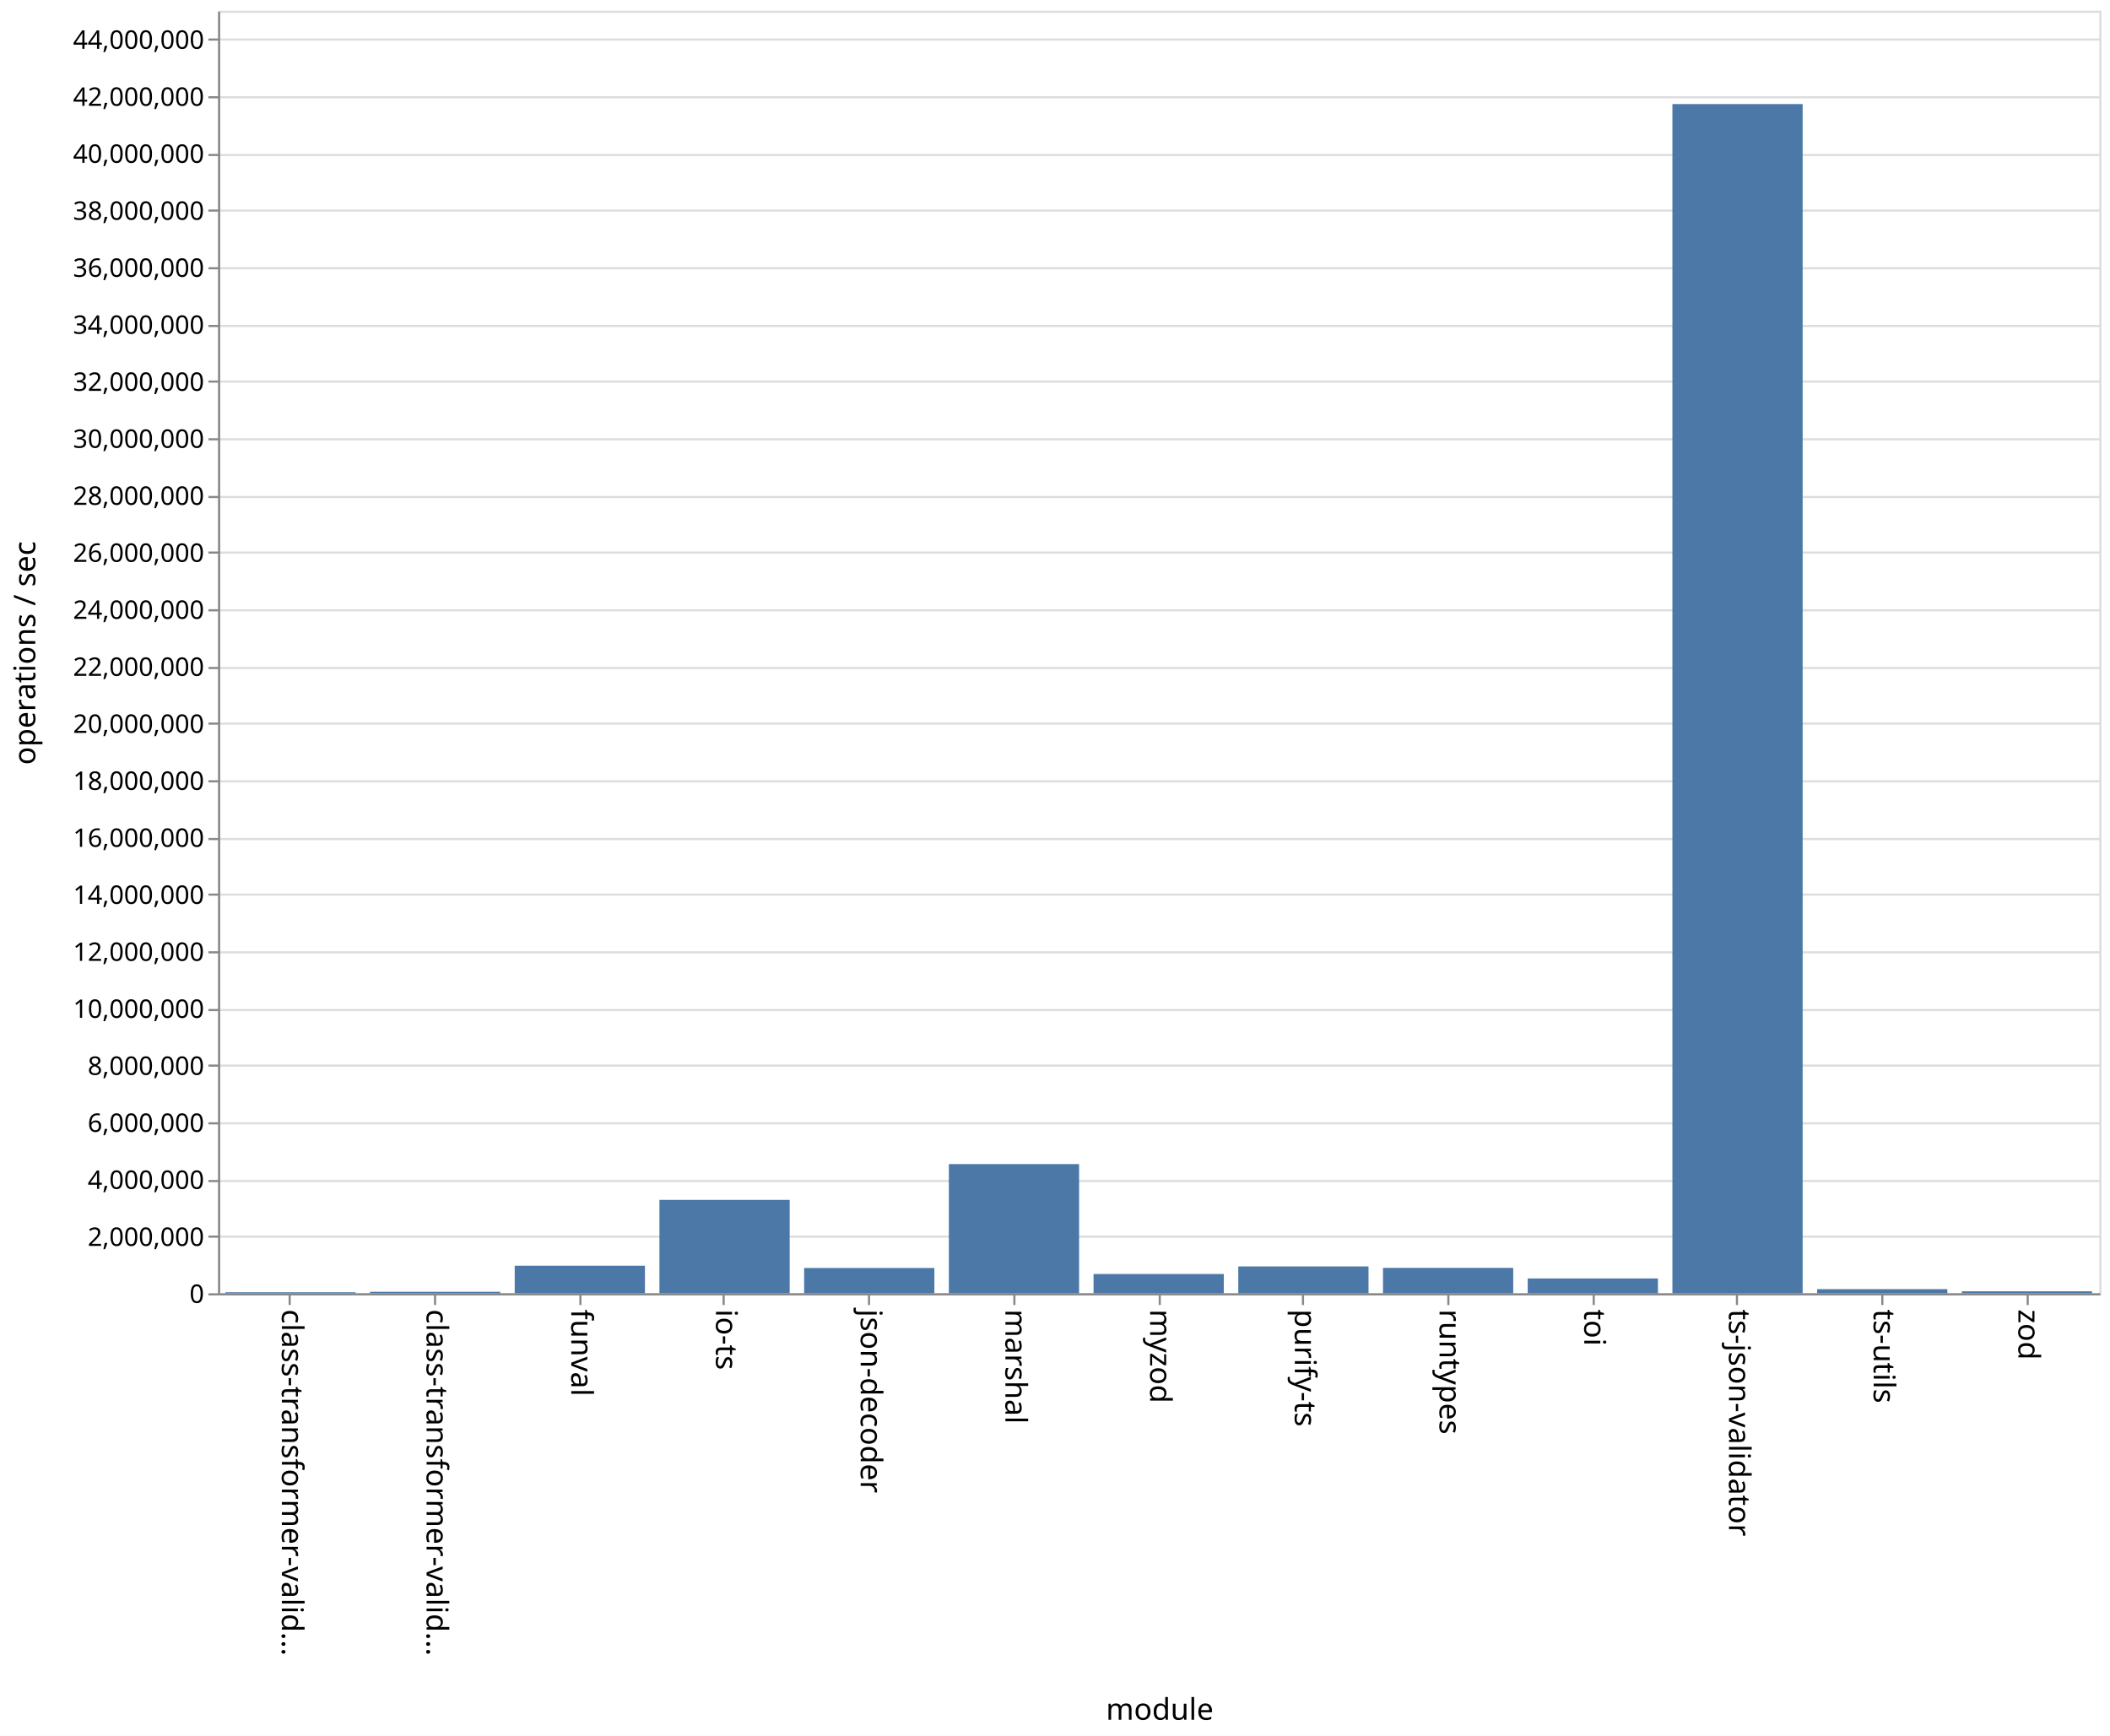
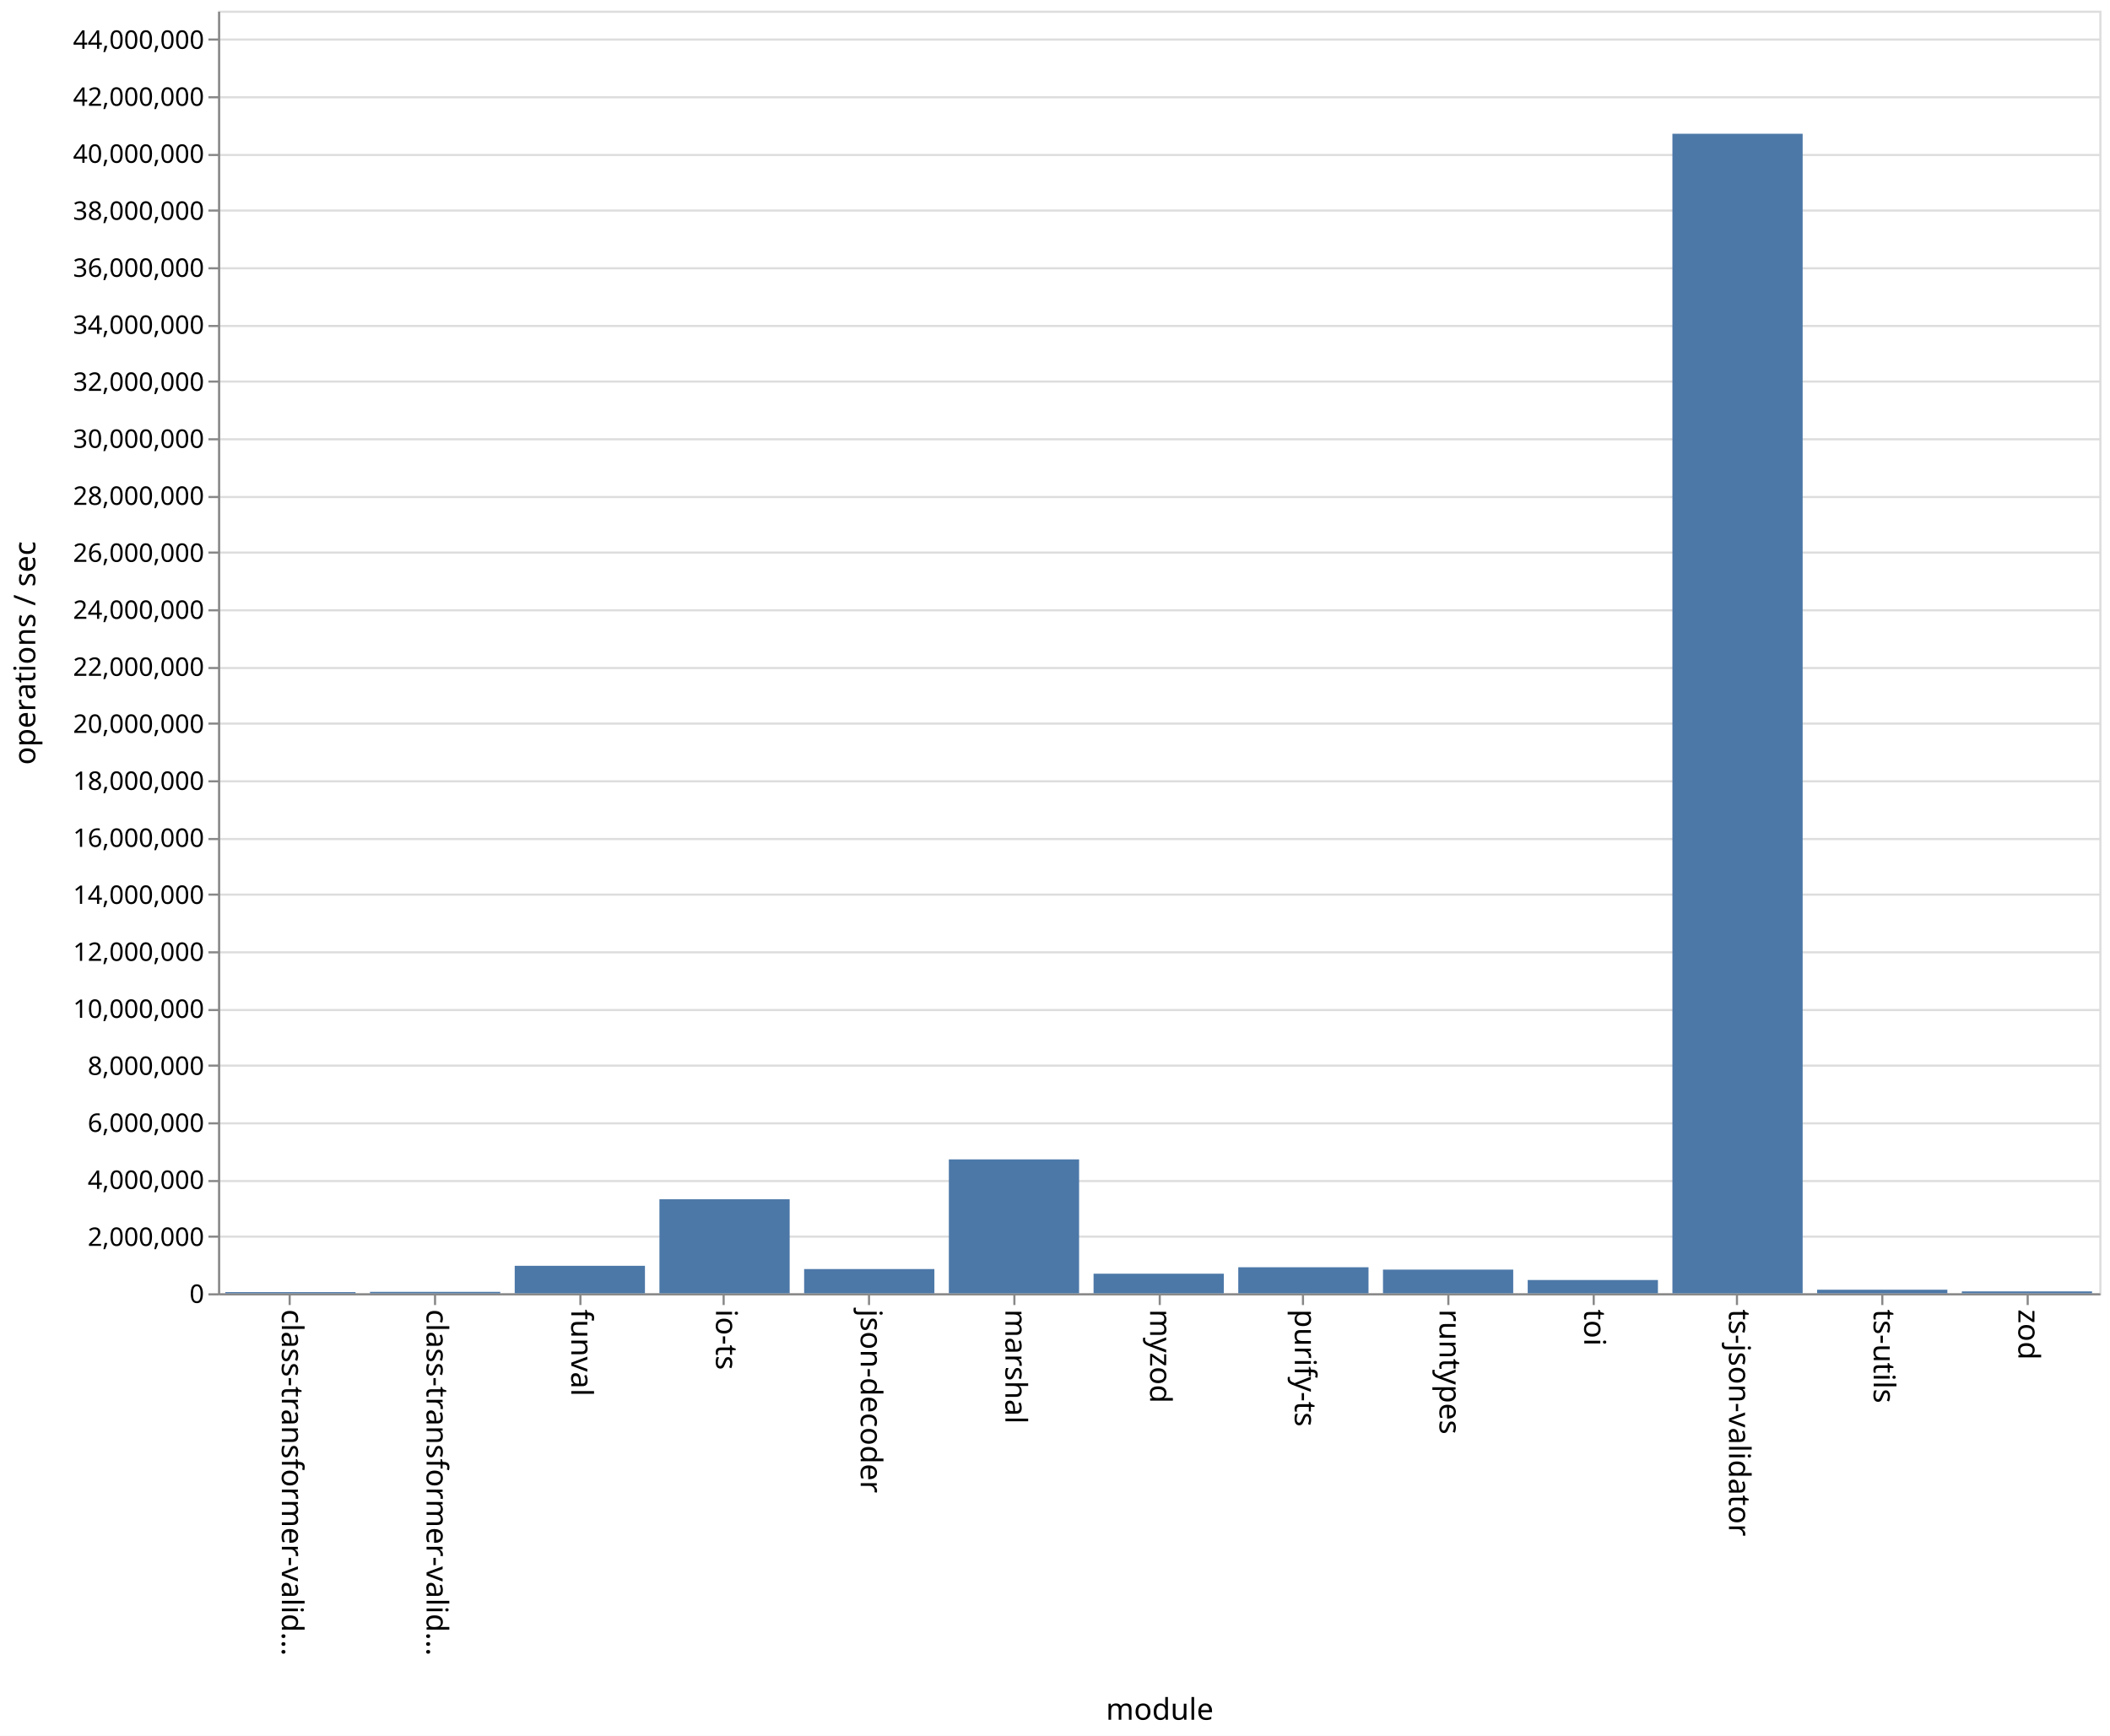
<svg xmlns="http://www.w3.org/2000/svg" class="marks" width="987" height="812">
  <path fill="#fff" d="M0 0h987v812H0z" />
  <g class="mark-group role-frame root">
    <path class="background" d="M102.5 5.5h880v600h-880z" fill="none" stroke="#ddd" />
    <g class="mark-group role-axis">
      <path class="background" d="M102.5 5.5z" pointer-events="none" fill="none" />
      <g class="mark-rule role-axis-grid" pointer-events="none" fill="none" stroke="#ddd">
        <path d="M102.5 605.5h880M102.5 578.5h880M102.5 552.5h880M102.5 525.5h880M102.5 498.5h880M102.5 472.5h880M102.5 445.5h880M102.5 418.5h880M102.5 392.5h880M102.5 365.5h880M102.5 338.5h880M102.5 312.5h880M102.5 285.5h880M102.5 258.5h880M102.5 232.5h880M102.5 205.5h880M102.5 178.5h880M102.5 152.5h880M102.5 125.5h880M102.5 98.5h880M102.5 72.5h880M102.5 45.5h880M102.5 18.5h880" />
      </g>
    </g>
    <g class="mark-group role-axis">
      <path class="background" d="M102.5 605.5z" pointer-events="none" fill="none" />
      <g class="mark-rule role-axis-tick" pointer-events="none" fill="none" stroke="#888">
        <path d="M135.5 605.5v5M203.5 605.5v5M271.5 605.5v5M338.5 605.5v5M406.5 605.5v5M474.5 605.5v5M542.5 605.5v5M609.5 605.5v5M677.5 605.5v5M745.5 605.5v5M812.5 605.5v5M880.5 605.5v5M948.5 605.5v5" />
      </g>
      <g class="mark-text role-axis-label" pointer-events="none" font-family="sans-serif" font-size="14">
        <text transform="rotate(90 -240.327 372.173)">
                    class-transformer-valid…
                </text>
        <text transform="rotate(90 -206.48 406.02)">
                    class-transformer-valid…
                </text>
        <text transform="rotate(90 -172.635 439.865)">
                    funval
                </text>
        <text transform="rotate(90 -138.788 473.712)">
                    io-ts
                </text>
        <text transform="rotate(90 -104.942 507.558)">
                    json-decoder
                </text>
        <text transform="rotate(90 -71.096 541.404)">
                    marshal
                </text>
        <text transform="rotate(90 -37.25 575.25)">
                    myzod
                </text>
        <text transform="rotate(90 -3.404 609.096)">
                    purify-ts
                </text>
        <text transform="rotate(90 30.442 642.942)">
                    runtypes
                </text>
        <text transform="rotate(90 64.288 676.788)">
                    toi
                </text>
        <text transform="rotate(90 98.135 710.635)">
                    ts-json-validator
                </text>
        <text transform="rotate(90 131.98 744.48)">
                    ts-utils
                </text>
        <text transform="rotate(90 165.827 778.327)">
                    zod
                </text>
      </g>
      <path fill="none" stroke="#888" d="M102.5 605.5h880" pointer-events="none" />
      <text text-anchor="middle" transform="translate(542.5 804.5)" font-family="sans-serif" font-size="14" font-weight="400" pointer-events="none">
                module
            </text>
    </g>
    <g class="mark-group role-axis">
      <path class="background" d="M102.5 5.5z" pointer-events="none" fill="none" />
      <g class="mark-rule role-axis-tick" pointer-events="none" fill="none" stroke="#888">
        <path d="M102.5 605.5h-5M102.5 578.5h-5M102.5 552.5h-5M102.5 525.5h-5M102.5 498.5h-5M102.5 472.5h-5M102.5 445.5h-5M102.5 418.5h-5M102.5 392.5h-5M102.5 365.5h-5M102.5 338.5h-5M102.5 312.5h-5M102.5 285.5h-5M102.5 258.5h-5M102.5 232.5h-5M102.5 205.5h-5M102.5 178.5h-5M102.5 152.5h-5M102.5 125.5h-5M102.5 98.5h-5M102.5 72.5h-5M102.5 45.5h-5M102.5 18.5h-5" />
      </g>
      <g class="mark-text role-axis-label" pointer-events="none" text-anchor="end" font-family="sans-serif" font-size="12">
        <text transform="translate(95.5 609.5)">
                    0
                </text>
        <text transform="translate(95.5 582.833)">
                    2,000,000
                </text>
        <text transform="translate(95.5 556.167)">
                    4,000,000
                </text>
        <text transform="translate(95.5 529.5)">
                    6,000,000
                </text>
        <text transform="translate(95.5 502.833)">
                    8,000,000
                </text>
        <text transform="translate(95.5 476.167)">
                    10,000,000
                </text>
        <text transform="translate(95.5 449.5)">
                    12,000,000
                </text>
        <text transform="translate(95.5 422.833)">
                    14,000,000
                </text>
        <text transform="translate(95.5 396.167)">
                    16,000,000
                </text>
        <text transform="translate(95.5 369.5)">
                    18,000,000
                </text>
        <text transform="translate(95.5 342.833)">
                    20,000,000
                </text>
        <text transform="translate(95.5 316.167)">
                    22,000,000
                </text>
        <text transform="translate(95.5 289.5)">
                    24,000,000
                </text>
        <text transform="translate(95.5 262.833)">
                    26,000,000
                </text>
        <text transform="translate(95.5 236.167)">
                    28,000,000
                </text>
        <text transform="translate(95.5 209.5)">
                    30,000,000
                </text>
        <text transform="translate(95.5 182.833)">
                    32,000,000
                </text>
        <text transform="translate(95.5 156.167)">
                    34,000,000
                </text>
        <text transform="translate(95.5 129.5)">
                    36,000,000
                </text>
        <text transform="translate(95.5 102.833)">
                    38,000,000
                </text>
        <text transform="translate(95.5 76.167)">
                    40,000,000
                </text>
        <text transform="translate(95.5 49.5)">
                    42,000,000
                </text>
        <text transform="translate(95.5 22.833)">
                    44,000,000
                </text>
      </g>
      <path fill="none" stroke="#888" d="M102.5 605.5V5.5" pointer-events="none" />
      <text text-anchor="middle" transform="rotate(-90 161 144.5)" font-family="sans-serif" font-size="14" font-weight="400" pointer-events="none">
                operations / sec
            </text>
    </g>
    <g class="mark-rect role-mark marks" fill="#4c78a8">
-       <path d="M105.385 604.53h60.923v.47h-60.923zM173.077 604.304H234V605h-60.923zM240.77 592.093h60.922V605H240.77zM308.462 561.31h60.923V605h-60.923zM376.154 593.163h60.923V605h-60.923zM443.846 544.563h60.923V605h-60.923zM511.538 595.985h60.924V605h-60.924zM579.23 592.438h60.924V605H579.23zM646.923 593.114h60.923V605h-60.923zM714.615 598.065h60.923V605h-60.923zM782.308 48.689h60.923V605h-60.923zM850 603.071h60.923V605H850zM917.692 604.087h60.923V605h-60.923z" />
+       <path d="M105.385 604.457h60.923V605h-60.923zM173.077 604.334H234V605h-60.923zM240.77 592.144h60.922V605H240.77zM308.462 561.016h60.923V605h-60.923zM376.154 593.667h60.923V605h-60.923zM443.846 542.364h60.923V605h-60.923zM511.538 595.839h60.924V605h-60.924zM579.23 592.825h60.924V605H579.23zM646.923 593.924h60.923V605h-60.923zM714.615 598.792h60.923V605h-60.923zM782.308 62.572h60.923V605h-60.923zM850 603.335h60.923V605H850zM917.692 604.119h60.923V605h-60.923z" />
    </g>
  </g>
</svg>
